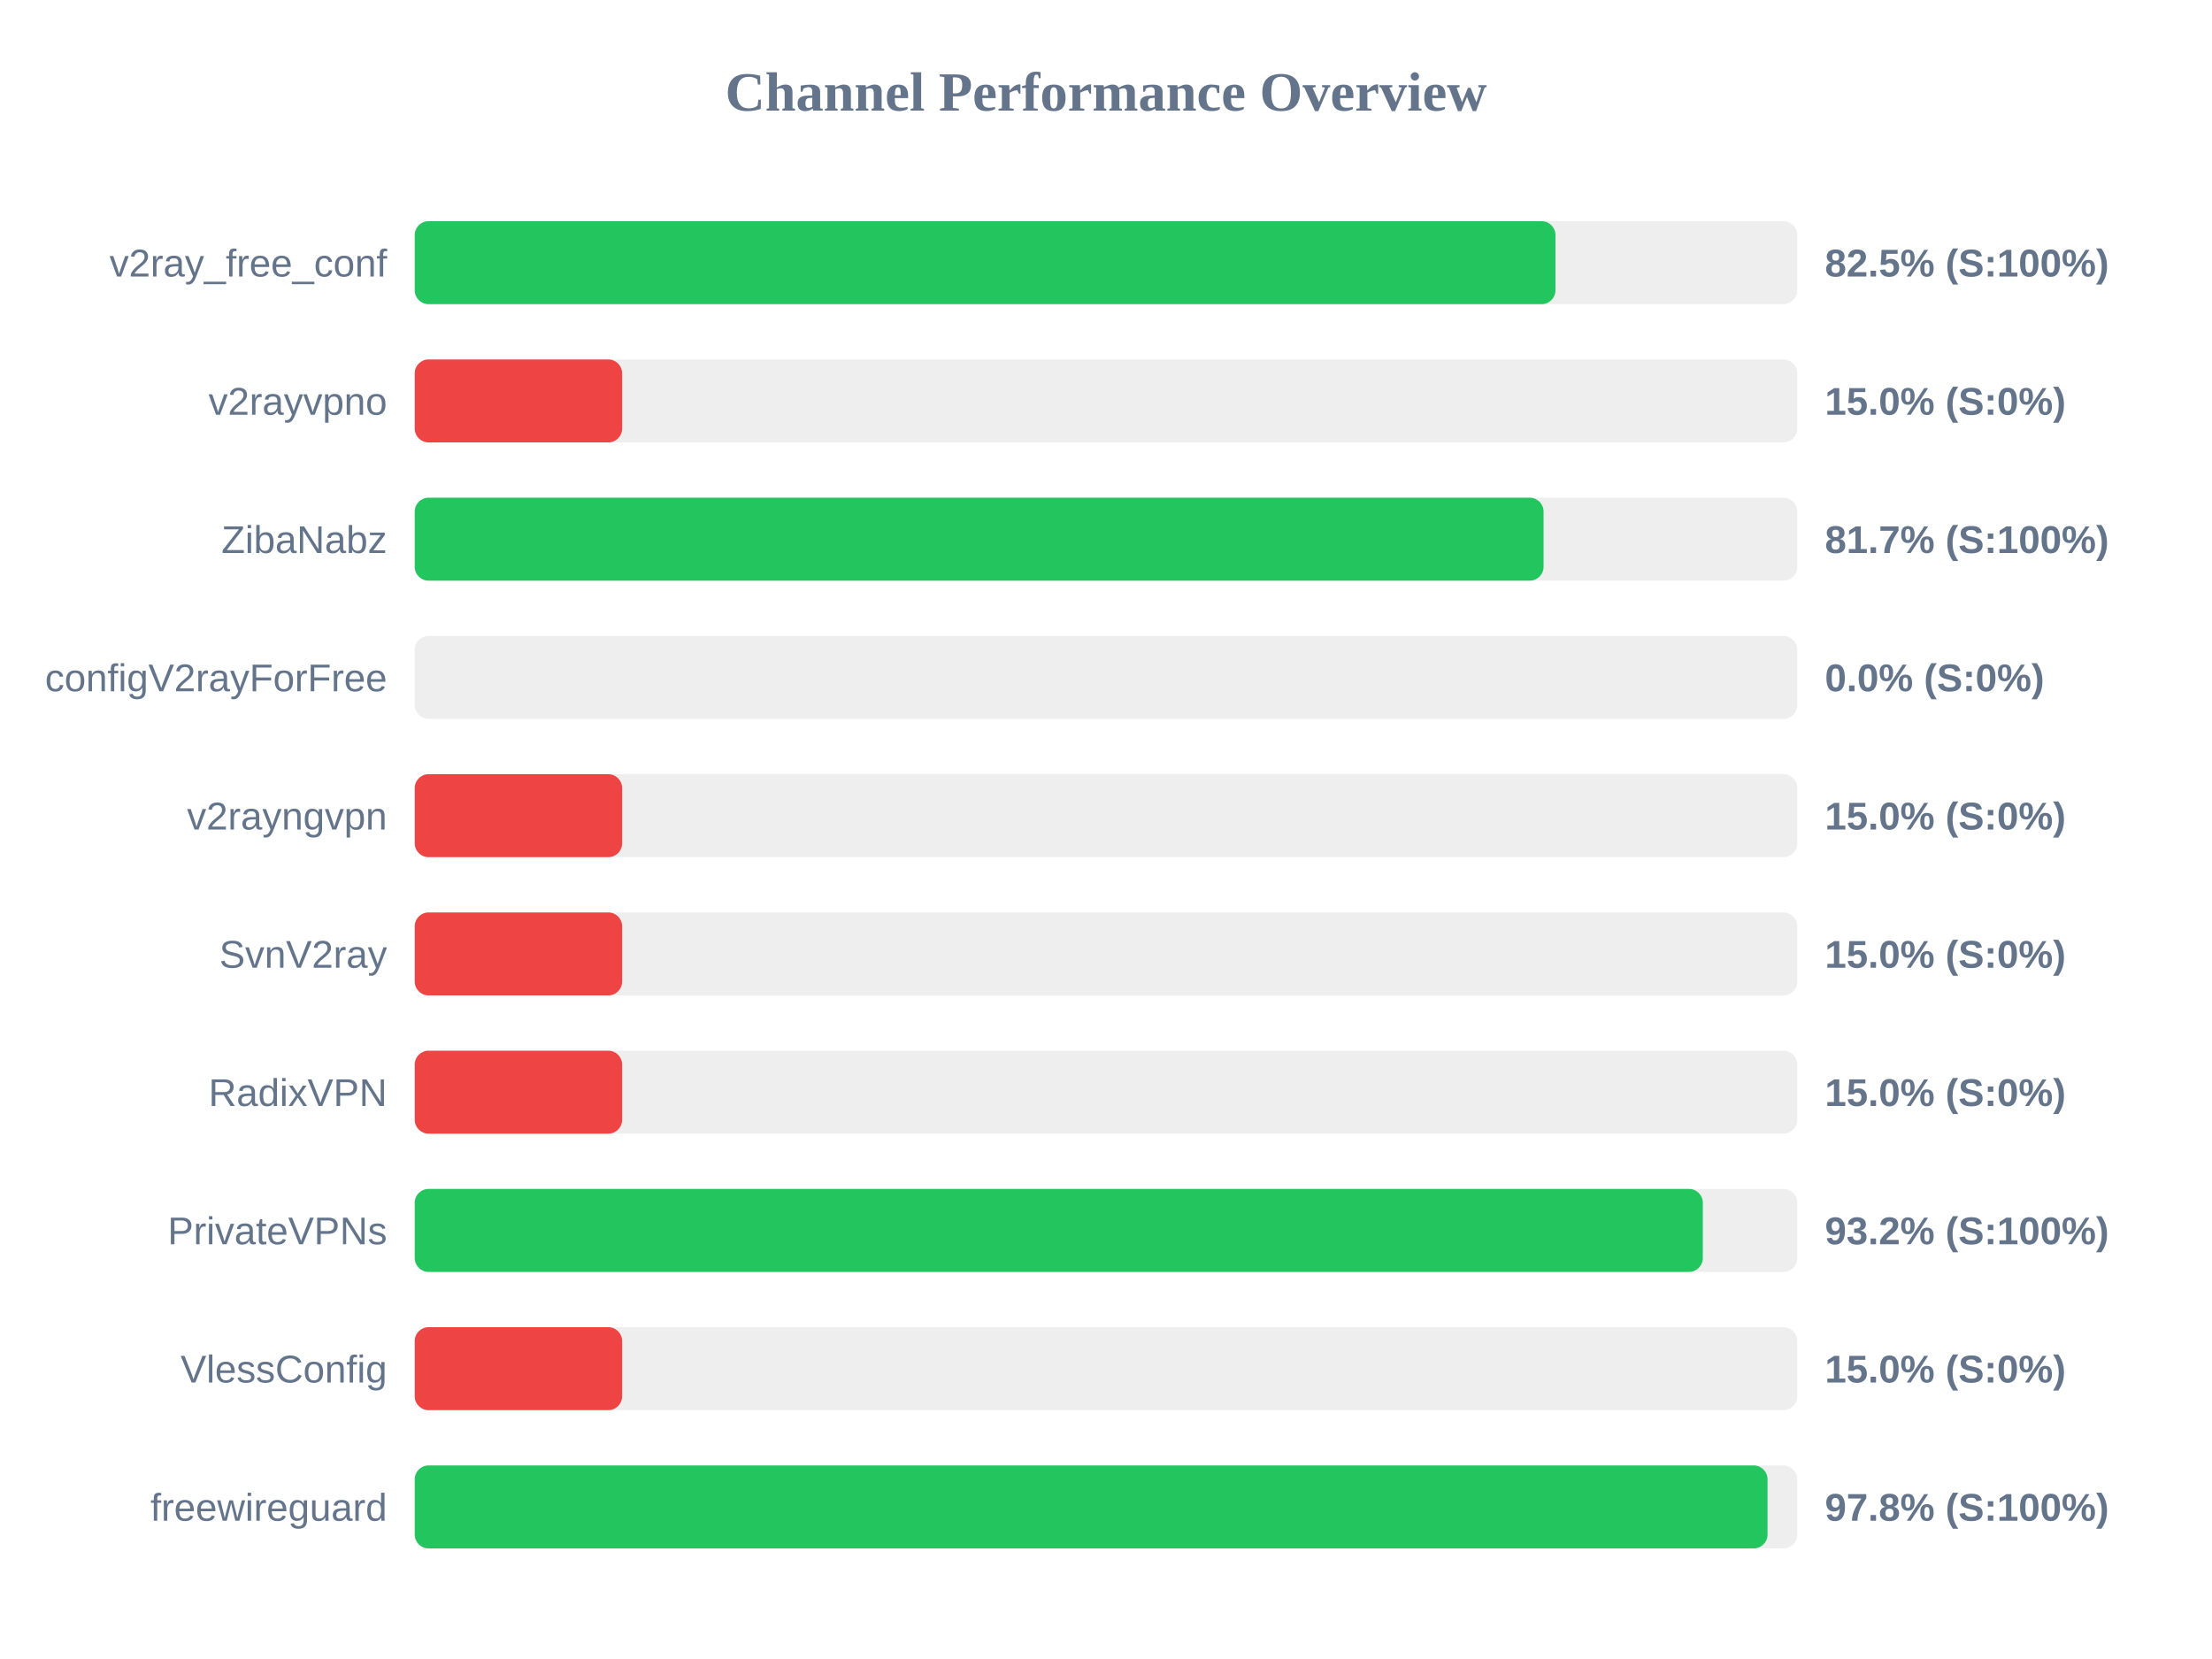
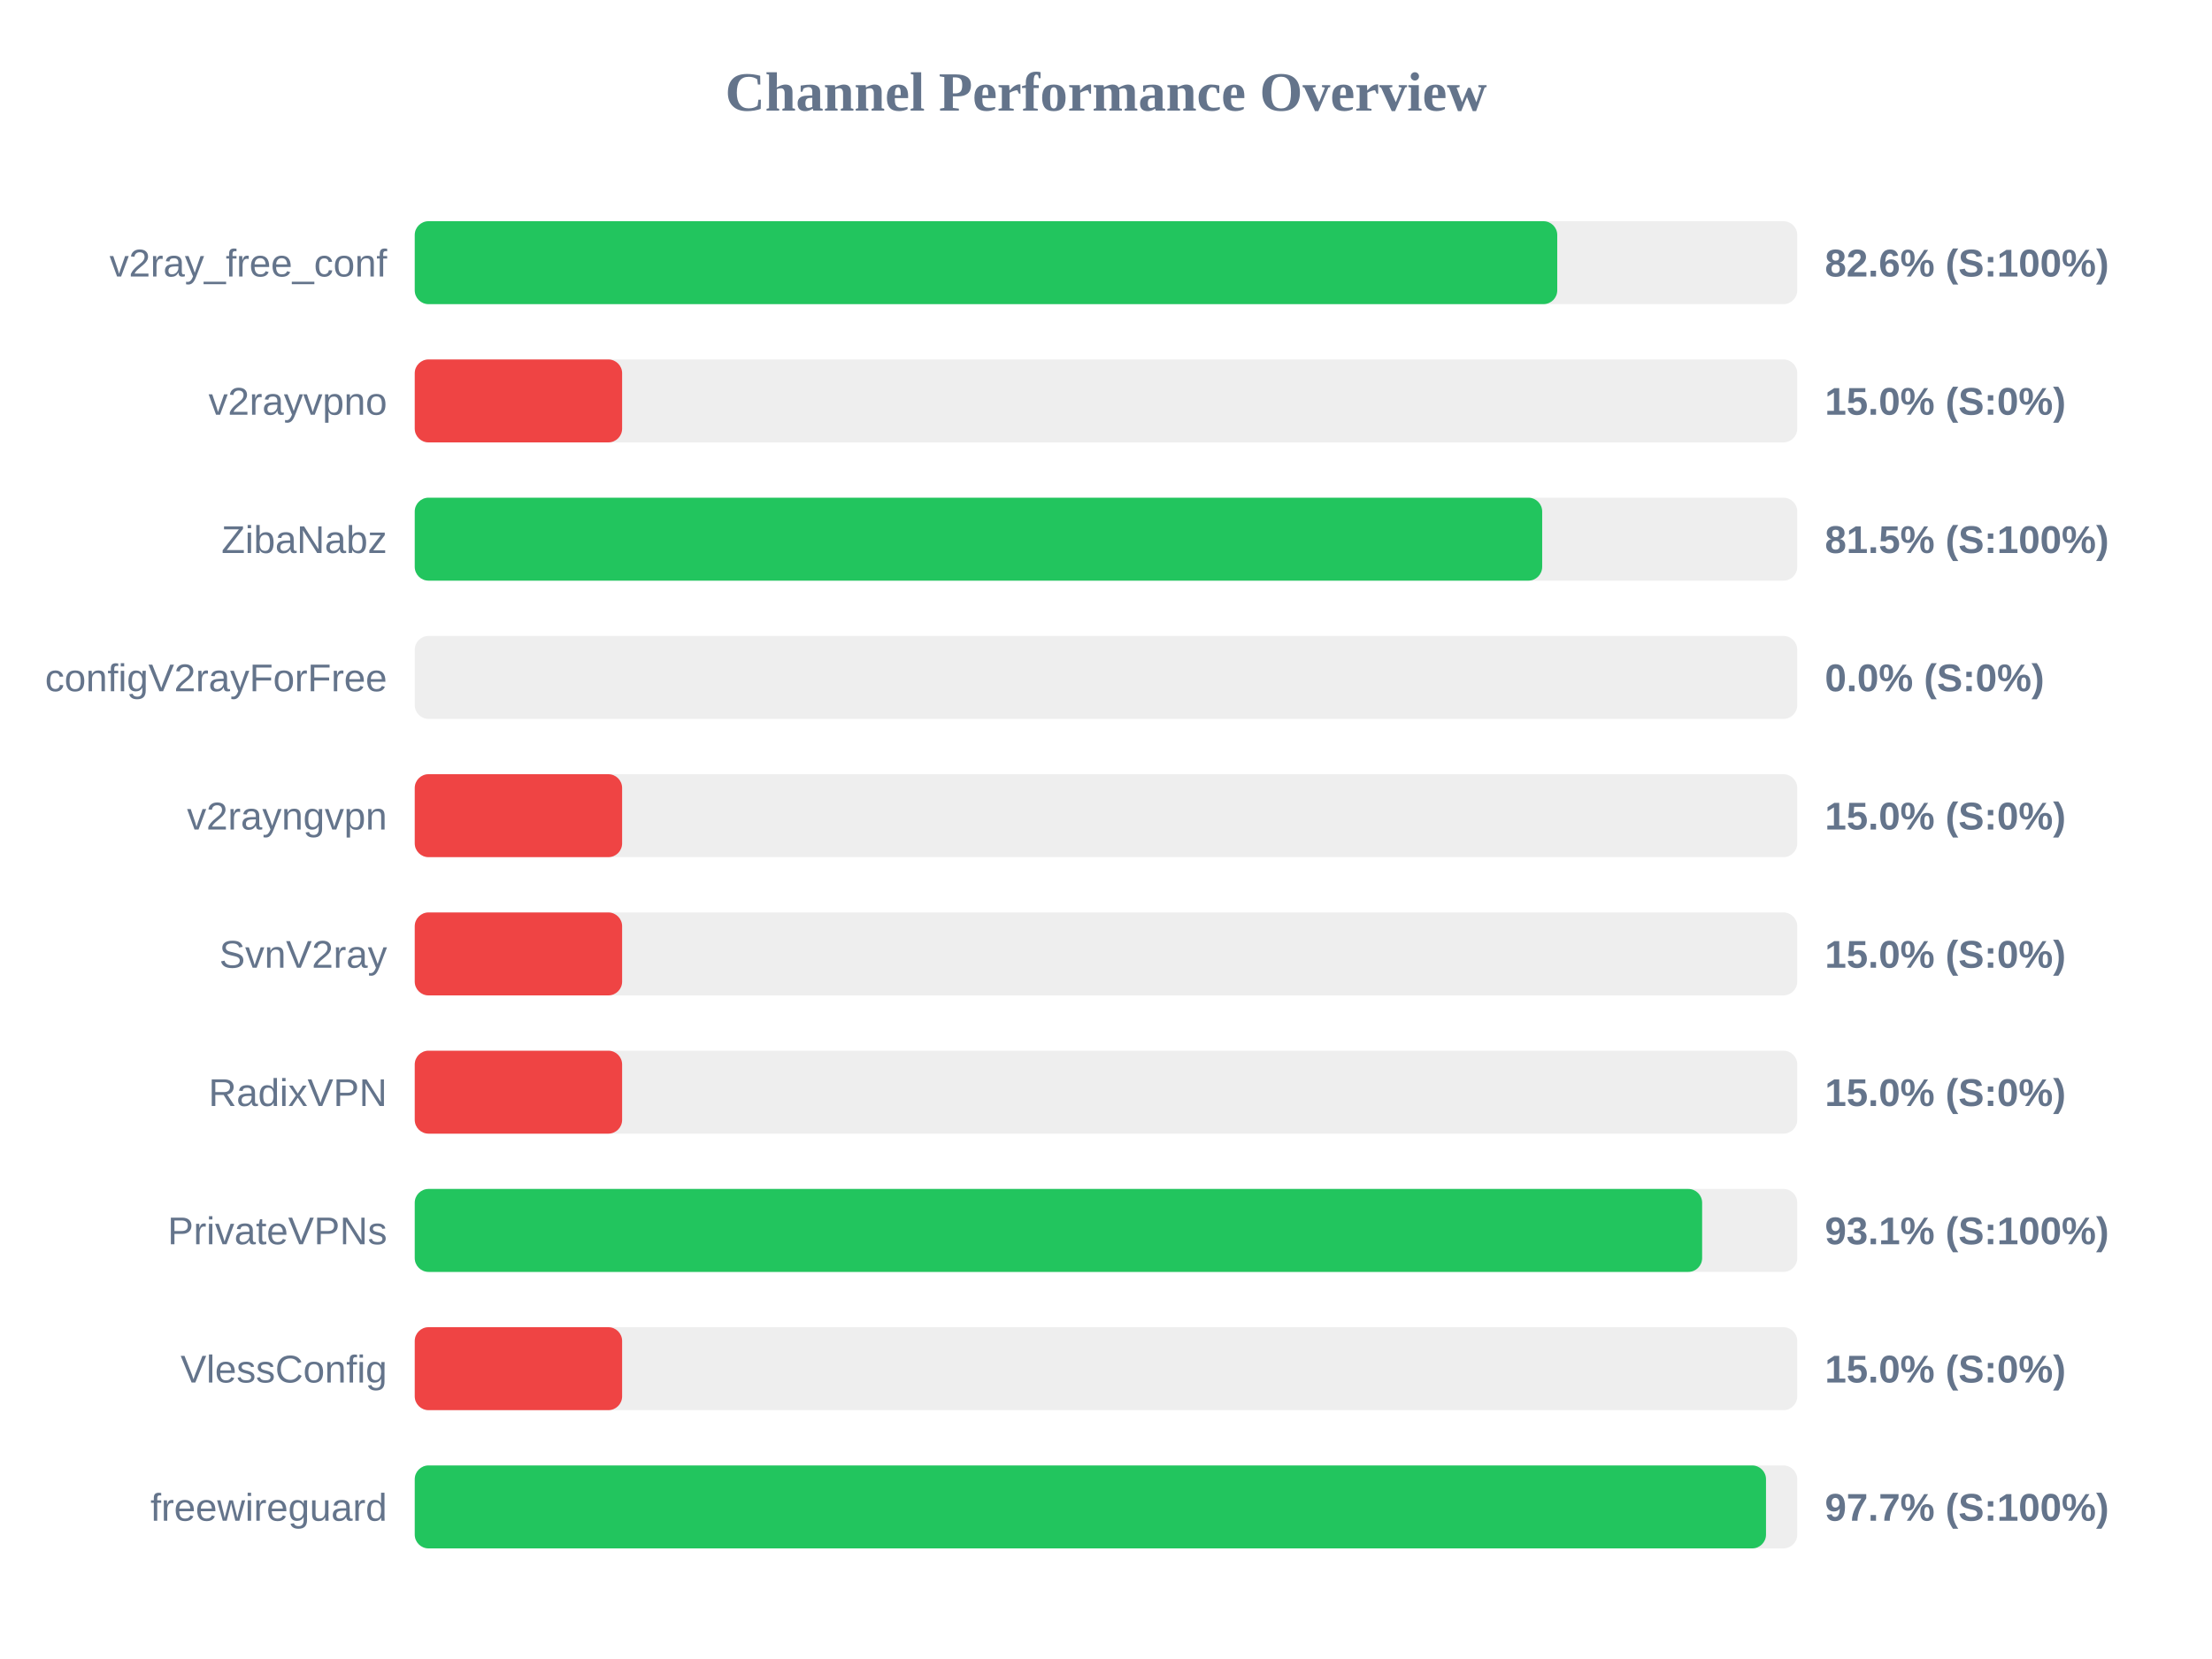
<svg xmlns="http://www.w3.org/2000/svg" width="800" height="600" version="1.1">
  <style>
        .row { font: 14px Arial; fill: #64748b; }
        .score { font: bold 14px Arial; fill: #64748b; }
    </style>
  <text x="400" y="40" text-anchor="middle" font-size="20px" font-weight="bold" fill="#64748b">Channel Performance Overview</text>
  <rect x="150" y="80" width="500" height="30" fill="#eee" rx="5" />
-   <rect x="150" y="80" width="412.55" height="30" fill="#22c55e" rx="5" />
+   <rect x="150" y="80" width="413.2" height="30" fill="#22c55e" rx="5" />
  <text x="140" y="100" text-anchor="end" class="row">v2ray_free_conf</text>
-   <text x="660" y="100" text-anchor="start" class="score">82.5% (S:100%)</text>
+   <text x="660" y="100" text-anchor="start" class="score">82.6% (S:100%)</text>
  <rect x="150" y="130" width="500" height="30" fill="#eee" rx="5" />
  <rect x="150" y="130" width="75.0" height="30" fill="#ef4444" rx="5" />
  <text x="140" y="150" text-anchor="end" class="row">v2rayvpno</text>
  <text x="660" y="150" text-anchor="start" class="score">15.0% (S:0%)</text>
  <rect x="150" y="180" width="500" height="30" fill="#eee" rx="5" />
-   <rect x="150" y="180" width="408.25" height="30" fill="#22c55e" rx="5" />
+   <rect x="150" y="180" width="407.75" height="30" fill="#22c55e" rx="5" />
  <text x="140" y="200" text-anchor="end" class="row">ZibaNabz</text>
-   <text x="660" y="200" text-anchor="start" class="score">81.7% (S:100%)</text>
+   <text x="660" y="200" text-anchor="start" class="score">81.5% (S:100%)</text>
  <rect x="150" y="230" width="500" height="30" fill="#eee" rx="5" />
  <rect x="150" y="230" width="0.0" height="30" fill="#ef4444" rx="5" />
  <text x="140" y="250" text-anchor="end" class="row">configV2rayForFree</text>
  <text x="660" y="250" text-anchor="start" class="score">0.0% (S:0%)</text>
  <rect x="150" y="280" width="500" height="30" fill="#eee" rx="5" />
  <rect x="150" y="280" width="75.0" height="30" fill="#ef4444" rx="5" />
  <text x="140" y="300" text-anchor="end" class="row">v2rayngvpn</text>
  <text x="660" y="300" text-anchor="start" class="score">15.0% (S:0%)</text>
  <rect x="150" y="330" width="500" height="30" fill="#eee" rx="5" />
  <rect x="150" y="330" width="75.0" height="30" fill="#ef4444" rx="5" />
  <text x="140" y="350" text-anchor="end" class="row">SvnV2ray</text>
  <text x="660" y="350" text-anchor="start" class="score">15.0% (S:0%)</text>
  <rect x="150" y="380" width="500" height="30" fill="#eee" rx="5" />
  <rect x="150" y="380" width="75.0" height="30" fill="#ef4444" rx="5" />
  <text x="140" y="400" text-anchor="end" class="row">RadixVPN</text>
  <text x="660" y="400" text-anchor="start" class="score">15.0% (S:0%)</text>
  <rect x="150" y="430" width="500" height="30" fill="#eee" rx="5" />
-   <rect x="150" y="430" width="465.85" height="30" fill="#22c55e" rx="5" />
+   <rect x="150" y="430" width="465.6" height="30" fill="#22c55e" rx="5" />
  <text x="140" y="450" text-anchor="end" class="row">PrivateVPNs</text>
-   <text x="660" y="450" text-anchor="start" class="score">93.2% (S:100%)</text>
+   <text x="660" y="450" text-anchor="start" class="score">93.1% (S:100%)</text>
  <rect x="150" y="480" width="500" height="30" fill="#eee" rx="5" />
  <rect x="150" y="480" width="75.0" height="30" fill="#ef4444" rx="5" />
  <text x="140" y="500" text-anchor="end" class="row">VlessConfig</text>
  <text x="660" y="500" text-anchor="start" class="score">15.0% (S:0%)</text>
  <rect x="150" y="530" width="500" height="30" fill="#eee" rx="5" />
-   <rect x="150" y="530" width="489.25" height="30" fill="#22c55e" rx="5" />
+   <rect x="150" y="530" width="488.7" height="30" fill="#22c55e" rx="5" />
  <text x="140" y="550" text-anchor="end" class="row">freewireguard</text>
-   <text x="660" y="550" text-anchor="start" class="score">97.8% (S:100%)</text>
+   <text x="660" y="550" text-anchor="start" class="score">97.7% (S:100%)</text>
</svg>
